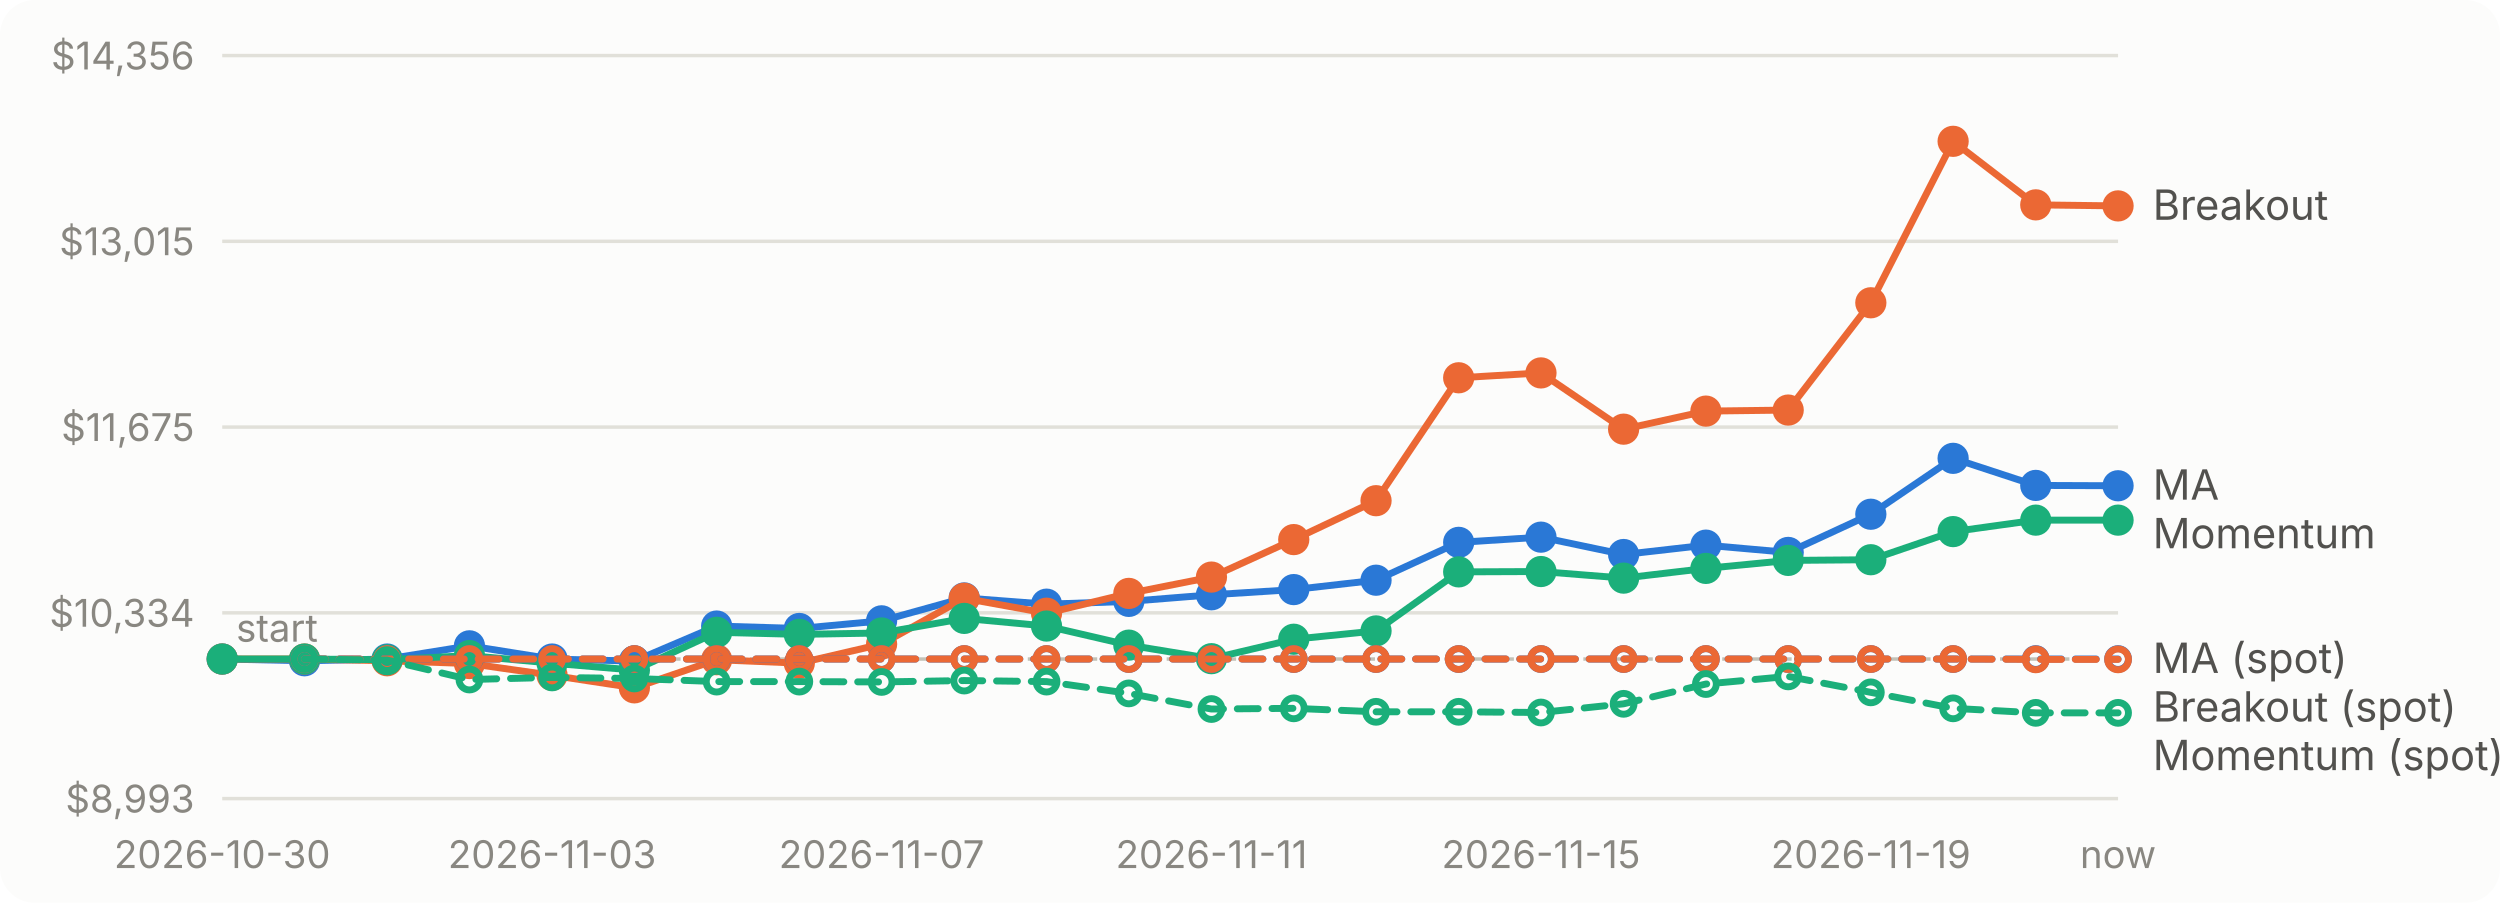
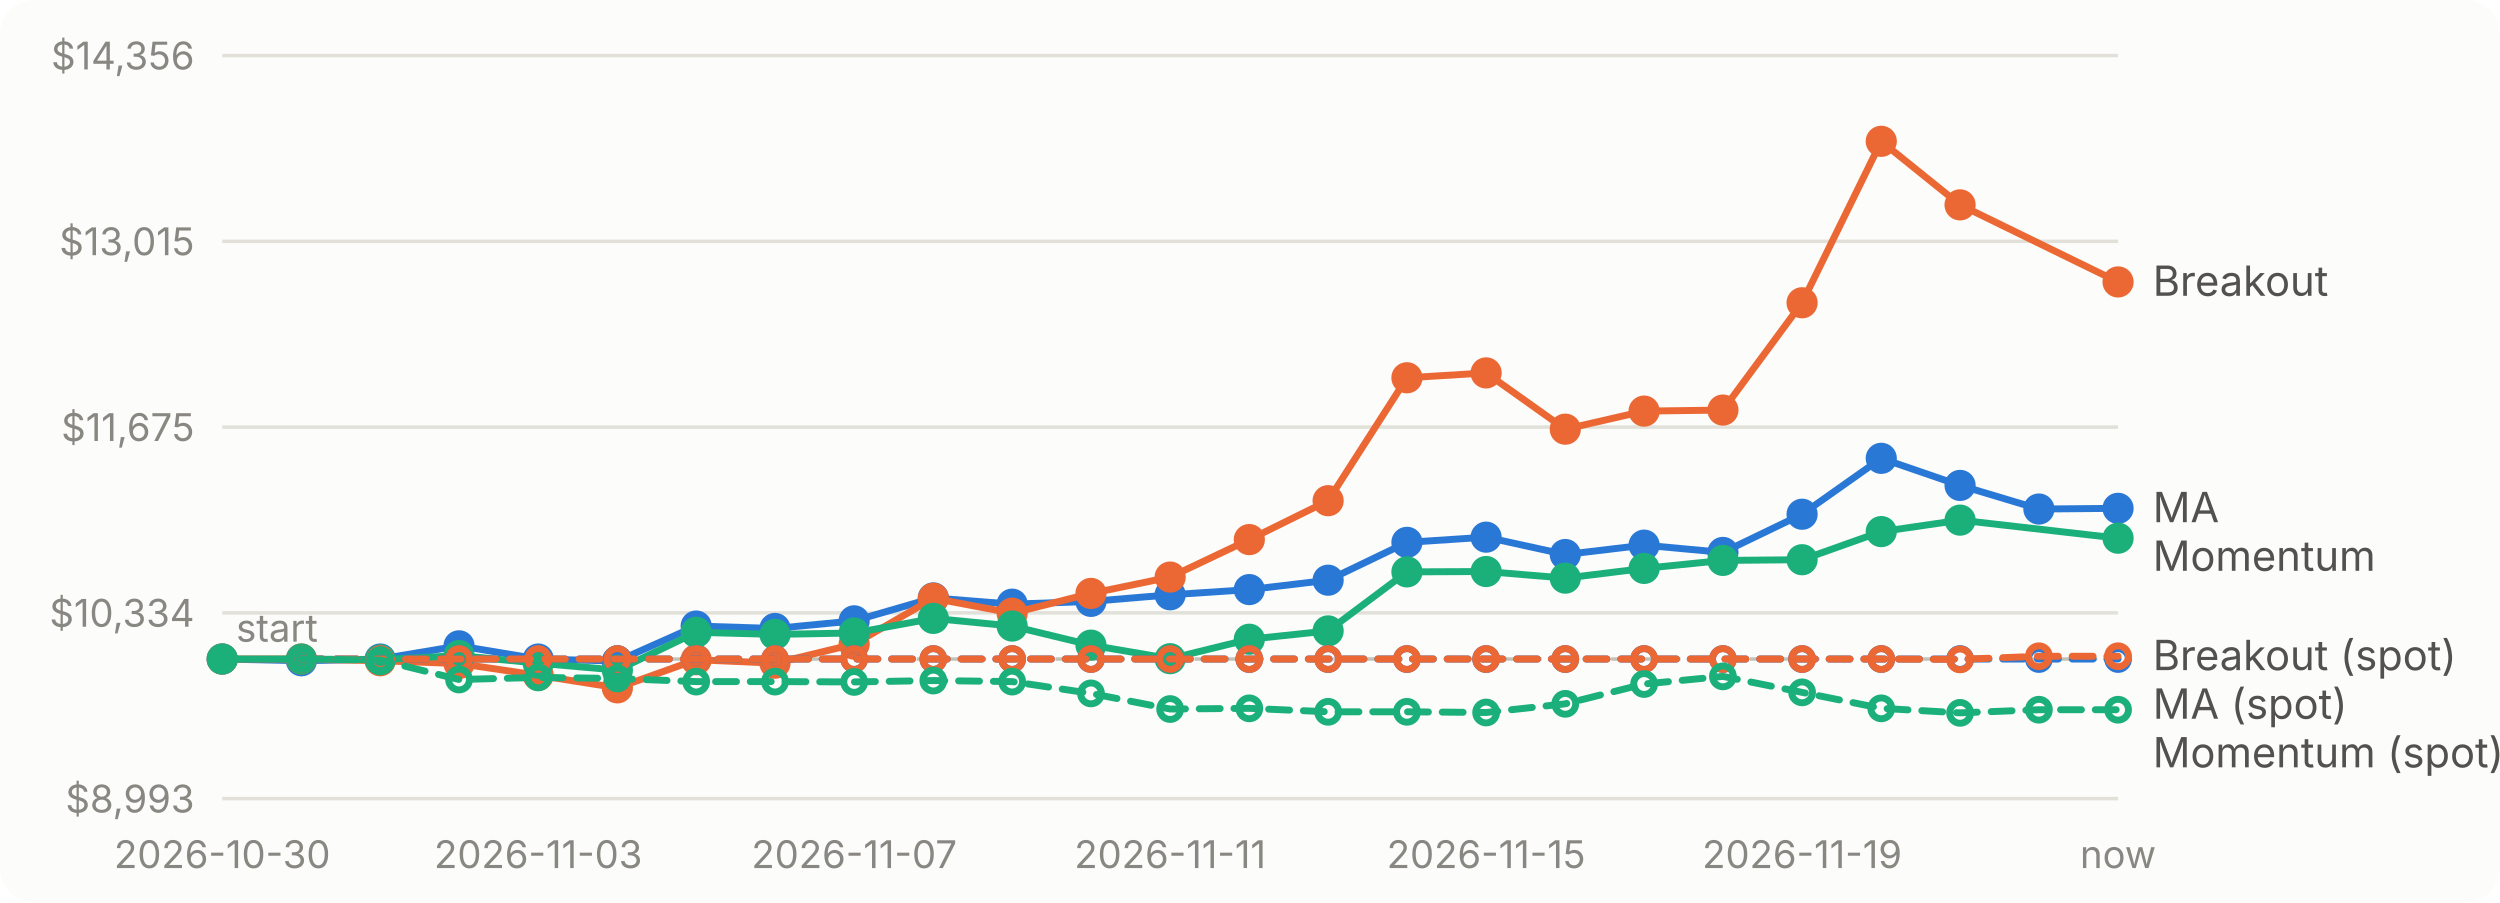
<svg xmlns="http://www.w3.org/2000/svg" viewBox="0 0 720 260" width="720" height="260" role="img" aria-label="Account value over time for each strategy">
  <style>text{font:11px system-ui,-apple-system,'Segoe UI',sans-serif;fill:#898781}.bg{fill:#fcfcfb}.grid{stroke:#e1e0d9}.base{stroke:#c3c2b7}.lbl{fill:#52514e;font-size:12px}.ma_crossover{stroke:#2a78d6;fill:#2a78d6}.breakout{stroke:#eb6834;fill:#eb6834}.momentum{stroke:#1baf7a;fill:#1baf7a}@media (prefers-color-scheme: dark){.bg{fill:#1a1a19}.grid{stroke:#2c2c2a}.base{stroke:#383835}.lbl{fill:#c3c2b7}.ma_crossover{stroke:#3987e5;fill:#3987e5}.breakout{stroke:#d95926;fill:#d95926}.momentum{stroke:#199e70;fill:#199e70}}</style>
  <rect class="bg" width="720" height="260" rx="10" />
  <line class="grid" x1="64" x2="610" y1="230.0" y2="230.0" />
  <text x="56" y="234.0" text-anchor="end">$8,993</text>
  <line class="grid" x1="64" x2="610" y1="176.5" y2="176.5" />
  <text x="56" y="180.5" text-anchor="end">$10,334</text>
  <line class="grid" x1="64" x2="610" y1="123.0" y2="123.0" />
  <text x="56" y="127.0" text-anchor="end">$11,675</text>
  <line class="grid" x1="64" x2="610" y1="69.5" y2="69.5" />
  <text x="56" y="73.5" text-anchor="end">$13,015</text>
  <line class="grid" x1="64" x2="610" y1="16.0" y2="16.0" />
  <text x="56" y="20.0" text-anchor="end">$14,356</text>
  <line class="base" x1="64" x2="610" y1="189.8" y2="189.8" stroke-dasharray="4 4" />
  <text x="68" y="184.8">start</text>
  <text x="64.0" y="250" text-anchor="middle">2026-10-30</text>
-   <text x="159.0" y="250" text-anchor="middle">2026-11-03</text>
-   <text x="253.9" y="250" text-anchor="middle">2026-11-07</text>
-   <text x="348.9" y="250" text-anchor="middle">2026-11-11</text>
-   <text x="443.8" y="250" text-anchor="middle">2026-11-15</text>
-   <text x="538.8" y="250" text-anchor="middle">2026-11-19</text>
+   <text x="155.0" y="250" text-anchor="middle">2026-11-03</text>
+   <text x="246.0" y="250" text-anchor="middle">2026-11-07</text>
+   <text x="337.0" y="250" text-anchor="middle">2026-11-11</text>
+   <text x="428.0" y="250" text-anchor="middle">2026-11-15</text>
+   <text x="519.0" y="250" text-anchor="middle">2026-11-19</text>
  <text x="610.0" y="250" text-anchor="middle">now</text>
-   <path class="ma_crossover" d="M64.0,189.8L87.7,190.3L111.5,189.8L135.2,186.0L159.0,189.8L182.7,190.4L206.4,180.3L230.2,181.0L253.9,178.8L277.7,172.2L301.4,174.0L325.1,173.2L348.9,171.3L372.6,169.8L396.3,167.1L420.1,156.2L443.8,154.7L467.6,159.7L491.3,157.0L515.0,159.1L538.8,148.1L562.5,132.0L586.3,139.8L610.0,139.9" style="fill:none" stroke-width="2" stroke-linejoin="round" stroke-linecap="round" />
+   <path class="ma_crossover" d="M64.0,189.8L86.8,190.3L109.5,189.8L132.2,186.0L155.0,189.8L177.8,190.4L200.5,180.3L223.2,181.0L246.0,178.8L268.8,172.2L291.5,174.0L314.2,173.2L337.0,171.3L359.8,169.8L382.5,167.1L405.2,156.2L428.0,154.7L450.8,159.7L473.5,157.0L496.2,159.1L519.0,148.1L541.8,132.0L564.5,139.8L587.2,146.6L610.0,146.4" style="fill:none" stroke-width="2" stroke-linejoin="round" stroke-linecap="round" />
  <circle class="ma_crossover" cx="64.0" cy="189.8" r="4" stroke="none" />
-   <circle class="ma_crossover" cx="87.7" cy="190.3" r="4" stroke="none" />
-   <circle class="ma_crossover" cx="111.5" cy="189.8" r="4" stroke="none" />
-   <circle class="ma_crossover" cx="135.2" cy="186.0" r="4" stroke="none" />
-   <circle class="ma_crossover" cx="159.0" cy="189.8" r="4" stroke="none" />
-   <circle class="ma_crossover" cx="182.7" cy="190.4" r="4" stroke="none" />
-   <circle class="ma_crossover" cx="206.4" cy="180.3" r="4" stroke="none" />
-   <circle class="ma_crossover" cx="230.2" cy="181.0" r="4" stroke="none" />
-   <circle class="ma_crossover" cx="253.9" cy="178.8" r="4" stroke="none" />
-   <circle class="ma_crossover" cx="277.7" cy="172.2" r="4" stroke="none" />
-   <circle class="ma_crossover" cx="301.4" cy="174.0" r="4" stroke="none" />
-   <circle class="ma_crossover" cx="325.1" cy="173.2" r="4" stroke="none" />
-   <circle class="ma_crossover" cx="348.9" cy="171.3" r="4" stroke="none" />
-   <circle class="ma_crossover" cx="372.6" cy="169.8" r="4" stroke="none" />
-   <circle class="ma_crossover" cx="396.3" cy="167.1" r="4" stroke="none" />
-   <circle class="ma_crossover" cx="420.1" cy="156.2" r="4" stroke="none" />
-   <circle class="ma_crossover" cx="443.8" cy="154.7" r="4" stroke="none" />
-   <circle class="ma_crossover" cx="467.6" cy="159.7" r="4" stroke="none" />
-   <circle class="ma_crossover" cx="491.3" cy="157.0" r="4" stroke="none" />
-   <circle class="ma_crossover" cx="515.0" cy="159.1" r="4" stroke="none" />
-   <circle class="ma_crossover" cx="538.8" cy="148.1" r="4" stroke="none" />
-   <circle class="ma_crossover" cx="562.5" cy="132.0" r="4" stroke="none" />
-   <circle class="ma_crossover" cx="586.3" cy="139.8" r="4" stroke="none" />
-   <circle class="ma_crossover" cx="610.0" cy="139.9" r="4" stroke="none" />
-   <path class="breakout" d="M64.0,189.8L87.7,189.8L111.5,190.3L135.2,191.1L159.0,194.5L182.7,198.1L206.4,190.0L230.2,191.0L253.9,185.5L277.7,172.3L301.4,176.6L325.1,170.9L348.9,166.2L372.6,155.4L396.3,144.2L420.1,108.8L443.8,107.4L467.6,123.6L491.3,118.4L515.0,118.1L538.8,87.2L562.5,40.7L586.3,59.0L610.0,59.3" style="fill:none" stroke-width="2" stroke-linejoin="round" stroke-linecap="round" />
+   <circle class="ma_crossover" cx="86.8" cy="190.3" r="4" stroke="none" />
+   <circle class="ma_crossover" cx="109.5" cy="189.8" r="4" stroke="none" />
+   <circle class="ma_crossover" cx="132.2" cy="186.0" r="4" stroke="none" />
+   <circle class="ma_crossover" cx="155.0" cy="189.8" r="4" stroke="none" />
+   <circle class="ma_crossover" cx="177.8" cy="190.4" r="4" stroke="none" />
+   <circle class="ma_crossover" cx="200.5" cy="180.3" r="4" stroke="none" />
+   <circle class="ma_crossover" cx="223.2" cy="181.0" r="4" stroke="none" />
+   <circle class="ma_crossover" cx="246.0" cy="178.8" r="4" stroke="none" />
+   <circle class="ma_crossover" cx="268.8" cy="172.2" r="4" stroke="none" />
+   <circle class="ma_crossover" cx="291.5" cy="174.0" r="4" stroke="none" />
+   <circle class="ma_crossover" cx="314.2" cy="173.2" r="4" stroke="none" />
+   <circle class="ma_crossover" cx="337.0" cy="171.3" r="4" stroke="none" />
+   <circle class="ma_crossover" cx="359.8" cy="169.8" r="4" stroke="none" />
+   <circle class="ma_crossover" cx="382.5" cy="167.1" r="4" stroke="none" />
+   <circle class="ma_crossover" cx="405.2" cy="156.2" r="4" stroke="none" />
+   <circle class="ma_crossover" cx="428.0" cy="154.7" r="4" stroke="none" />
+   <circle class="ma_crossover" cx="450.8" cy="159.7" r="4" stroke="none" />
+   <circle class="ma_crossover" cx="473.5" cy="157.0" r="4" stroke="none" />
+   <circle class="ma_crossover" cx="496.2" cy="159.1" r="4" stroke="none" />
+   <circle class="ma_crossover" cx="519.0" cy="148.1" r="4" stroke="none" />
+   <circle class="ma_crossover" cx="541.8" cy="132.0" r="4" stroke="none" />
+   <circle class="ma_crossover" cx="564.5" cy="139.8" r="4" stroke="none" />
+   <circle class="ma_crossover" cx="587.2" cy="146.6" r="4" stroke="none" />
+   <circle class="ma_crossover" cx="610.0" cy="146.4" r="4" stroke="none" />
+   <path class="breakout" d="M64.0,189.8L86.8,189.8L109.5,190.3L132.2,191.1L155.0,194.5L177.8,198.1L200.5,190.0L223.2,191.0L246.0,185.5L268.8,172.3L291.5,176.6L314.2,170.9L337.0,166.2L359.8,155.4L382.5,144.2L405.2,108.8L428.0,107.4L450.8,123.6L473.5,118.4L496.2,118.1L519.0,87.2L541.8,40.7L564.5,59.0L610.0,81.2" style="fill:none" stroke-width="2" stroke-linejoin="round" stroke-linecap="round" />
  <circle class="breakout" cx="64.0" cy="189.8" r="4" stroke="none" />
-   <circle class="breakout" cx="87.7" cy="189.8" r="4" stroke="none" />
-   <circle class="breakout" cx="111.5" cy="190.3" r="4" stroke="none" />
-   <circle class="breakout" cx="135.2" cy="191.1" r="4" stroke="none" />
-   <circle class="breakout" cx="159.0" cy="194.5" r="4" stroke="none" />
-   <circle class="breakout" cx="182.7" cy="198.1" r="4" stroke="none" />
-   <circle class="breakout" cx="206.4" cy="190.0" r="4" stroke="none" />
-   <circle class="breakout" cx="230.2" cy="191.0" r="4" stroke="none" />
-   <circle class="breakout" cx="253.9" cy="185.5" r="4" stroke="none" />
-   <circle class="breakout" cx="277.7" cy="172.3" r="4" stroke="none" />
-   <circle class="breakout" cx="301.4" cy="176.6" r="4" stroke="none" />
-   <circle class="breakout" cx="325.1" cy="170.9" r="4" stroke="none" />
-   <circle class="breakout" cx="348.9" cy="166.2" r="4" stroke="none" />
-   <circle class="breakout" cx="372.6" cy="155.4" r="4" stroke="none" />
-   <circle class="breakout" cx="396.3" cy="144.2" r="4" stroke="none" />
-   <circle class="breakout" cx="420.1" cy="108.8" r="4" stroke="none" />
-   <circle class="breakout" cx="443.8" cy="107.4" r="4" stroke="none" />
-   <circle class="breakout" cx="467.6" cy="123.6" r="4" stroke="none" />
-   <circle class="breakout" cx="491.3" cy="118.4" r="4" stroke="none" />
-   <circle class="breakout" cx="515.0" cy="118.1" r="4" stroke="none" />
-   <circle class="breakout" cx="538.8" cy="87.2" r="4" stroke="none" />
-   <circle class="breakout" cx="562.5" cy="40.7" r="4" stroke="none" />
-   <circle class="breakout" cx="586.3" cy="59.0" r="4" stroke="none" />
-   <circle class="breakout" cx="610.0" cy="59.3" r="4" stroke="none" />
-   <path class="momentum" d="M64.0,189.8L87.7,189.8L111.5,190.0L135.2,188.8L159.0,191.0L182.7,193.0L206.4,182.1L230.2,182.7L253.9,182.3L277.7,178.1L301.4,180.3L325.1,185.8L348.9,189.7L372.6,184.1L396.3,181.7L420.1,164.7L443.8,164.6L467.6,166.5L491.3,163.7L515.0,161.4L538.8,161.2L562.5,153.1L586.3,149.8L610.0,149.8" style="fill:none" stroke-width="2" stroke-linejoin="round" stroke-linecap="round" />
+   <circle class="breakout" cx="86.8" cy="189.8" r="4" stroke="none" />
+   <circle class="breakout" cx="109.5" cy="190.3" r="4" stroke="none" />
+   <circle class="breakout" cx="132.2" cy="191.1" r="4" stroke="none" />
+   <circle class="breakout" cx="155.0" cy="194.5" r="4" stroke="none" />
+   <circle class="breakout" cx="177.8" cy="198.1" r="4" stroke="none" />
+   <circle class="breakout" cx="200.5" cy="190.0" r="4" stroke="none" />
+   <circle class="breakout" cx="223.2" cy="191.0" r="4" stroke="none" />
+   <circle class="breakout" cx="246.0" cy="185.5" r="4" stroke="none" />
+   <circle class="breakout" cx="268.8" cy="172.3" r="4" stroke="none" />
+   <circle class="breakout" cx="291.5" cy="176.6" r="4" stroke="none" />
+   <circle class="breakout" cx="314.2" cy="170.9" r="4" stroke="none" />
+   <circle class="breakout" cx="337.0" cy="166.2" r="4" stroke="none" />
+   <circle class="breakout" cx="359.8" cy="155.4" r="4" stroke="none" />
+   <circle class="breakout" cx="382.5" cy="144.2" r="4" stroke="none" />
+   <circle class="breakout" cx="405.2" cy="108.8" r="4" stroke="none" />
+   <circle class="breakout" cx="428.0" cy="107.4" r="4" stroke="none" />
+   <circle class="breakout" cx="450.8" cy="123.6" r="4" stroke="none" />
+   <circle class="breakout" cx="473.5" cy="118.4" r="4" stroke="none" />
+   <circle class="breakout" cx="496.2" cy="118.1" r="4" stroke="none" />
+   <circle class="breakout" cx="519.0" cy="87.2" r="4" stroke="none" />
+   <circle class="breakout" cx="541.8" cy="40.7" r="4" stroke="none" />
+   <circle class="breakout" cx="564.5" cy="59.0" r="4" stroke="none" />
+   <circle class="breakout" cx="610.0" cy="81.2" r="4" stroke="none" />
+   <path class="momentum" d="M64.0,189.8L86.8,189.8L109.5,190.0L132.2,188.8L155.0,191.0L177.8,193.0L200.5,182.1L223.2,182.7L246.0,182.3L268.8,178.1L291.5,180.3L314.2,185.8L337.0,189.7L359.8,184.1L382.5,181.7L405.2,164.7L428.0,164.6L450.8,166.5L473.5,163.7L496.2,161.4L519.0,161.2L541.8,153.1L564.5,149.8L610.0,155.0" style="fill:none" stroke-width="2" stroke-linejoin="round" stroke-linecap="round" />
  <circle class="momentum" cx="64.0" cy="189.8" r="4" stroke="none" />
-   <circle class="momentum" cx="87.7" cy="189.8" r="4" stroke="none" />
-   <circle class="momentum" cx="111.5" cy="190.0" r="4" stroke="none" />
-   <circle class="momentum" cx="135.2" cy="188.8" r="4" stroke="none" />
-   <circle class="momentum" cx="159.0" cy="191.0" r="4" stroke="none" />
-   <circle class="momentum" cx="182.7" cy="193.0" r="4" stroke="none" />
-   <circle class="momentum" cx="206.4" cy="182.1" r="4" stroke="none" />
-   <circle class="momentum" cx="230.2" cy="182.7" r="4" stroke="none" />
-   <circle class="momentum" cx="253.9" cy="182.3" r="4" stroke="none" />
-   <circle class="momentum" cx="277.7" cy="178.1" r="4" stroke="none" />
-   <circle class="momentum" cx="301.4" cy="180.3" r="4" stroke="none" />
-   <circle class="momentum" cx="325.1" cy="185.8" r="4" stroke="none" />
-   <circle class="momentum" cx="348.9" cy="189.7" r="4" stroke="none" />
-   <circle class="momentum" cx="372.6" cy="184.1" r="4" stroke="none" />
-   <circle class="momentum" cx="396.3" cy="181.7" r="4" stroke="none" />
-   <circle class="momentum" cx="420.1" cy="164.7" r="4" stroke="none" />
-   <circle class="momentum" cx="443.8" cy="164.6" r="4" stroke="none" />
-   <circle class="momentum" cx="467.6" cy="166.5" r="4" stroke="none" />
-   <circle class="momentum" cx="491.3" cy="163.7" r="4" stroke="none" />
-   <circle class="momentum" cx="515.0" cy="161.4" r="4" stroke="none" />
-   <circle class="momentum" cx="538.8" cy="161.2" r="4" stroke="none" />
-   <circle class="momentum" cx="562.5" cy="153.1" r="4" stroke="none" />
-   <circle class="momentum" cx="586.3" cy="149.8" r="4" stroke="none" />
-   <circle class="momentum" cx="610.0" cy="149.8" r="4" stroke="none" />
-   <path class="ma_crossover" d="M87.7,189.8L111.5,189.8L135.2,189.8L159.0,189.8L182.7,189.8L206.4,189.8L230.2,189.8L253.9,189.8L277.7,189.8L301.4,189.8L325.1,189.8L348.9,189.8L372.6,189.8L396.3,189.8L420.1,189.8L443.8,189.8L467.6,189.8L491.3,189.8L515.0,189.8L538.8,189.8L562.5,189.8L586.3,189.8L610.0,189.8" style="fill:none" stroke-width="2" stroke-linejoin="round" stroke-linecap="round" stroke-dasharray="6 4" />
-   <circle class="ma_crossover" cx="87.7" cy="189.8" r="3" style="fill:none" stroke-width="2" />
-   <circle class="ma_crossover" cx="111.5" cy="189.8" r="3" style="fill:none" stroke-width="2" />
-   <circle class="ma_crossover" cx="135.2" cy="189.8" r="3" style="fill:none" stroke-width="2" />
-   <circle class="ma_crossover" cx="159.0" cy="189.8" r="3" style="fill:none" stroke-width="2" />
-   <circle class="ma_crossover" cx="182.7" cy="189.8" r="3" style="fill:none" stroke-width="2" />
-   <circle class="ma_crossover" cx="206.4" cy="189.8" r="3" style="fill:none" stroke-width="2" />
-   <circle class="ma_crossover" cx="230.2" cy="189.8" r="3" style="fill:none" stroke-width="2" />
-   <circle class="ma_crossover" cx="253.9" cy="189.8" r="3" style="fill:none" stroke-width="2" />
-   <circle class="ma_crossover" cx="277.7" cy="189.8" r="3" style="fill:none" stroke-width="2" />
-   <circle class="ma_crossover" cx="301.4" cy="189.8" r="3" style="fill:none" stroke-width="2" />
-   <circle class="ma_crossover" cx="325.1" cy="189.8" r="3" style="fill:none" stroke-width="2" />
-   <circle class="ma_crossover" cx="348.9" cy="189.8" r="3" style="fill:none" stroke-width="2" />
-   <circle class="ma_crossover" cx="372.6" cy="189.8" r="3" style="fill:none" stroke-width="2" />
-   <circle class="ma_crossover" cx="396.3" cy="189.8" r="3" style="fill:none" stroke-width="2" />
-   <circle class="ma_crossover" cx="420.1" cy="189.8" r="3" style="fill:none" stroke-width="2" />
-   <circle class="ma_crossover" cx="443.8" cy="189.8" r="3" style="fill:none" stroke-width="2" />
-   <circle class="ma_crossover" cx="467.6" cy="189.8" r="3" style="fill:none" stroke-width="2" />
-   <circle class="ma_crossover" cx="491.3" cy="189.8" r="3" style="fill:none" stroke-width="2" />
-   <circle class="ma_crossover" cx="515.0" cy="189.8" r="3" style="fill:none" stroke-width="2" />
-   <circle class="ma_crossover" cx="538.8" cy="189.8" r="3" style="fill:none" stroke-width="2" />
-   <circle class="ma_crossover" cx="562.5" cy="189.8" r="3" style="fill:none" stroke-width="2" />
-   <circle class="ma_crossover" cx="586.3" cy="189.8" r="3" style="fill:none" stroke-width="2" />
+   <circle class="momentum" cx="86.8" cy="189.8" r="4" stroke="none" />
+   <circle class="momentum" cx="109.5" cy="190.0" r="4" stroke="none" />
+   <circle class="momentum" cx="132.2" cy="188.8" r="4" stroke="none" />
+   <circle class="momentum" cx="155.0" cy="191.0" r="4" stroke="none" />
+   <circle class="momentum" cx="177.8" cy="193.0" r="4" stroke="none" />
+   <circle class="momentum" cx="200.5" cy="182.1" r="4" stroke="none" />
+   <circle class="momentum" cx="223.2" cy="182.7" r="4" stroke="none" />
+   <circle class="momentum" cx="246.0" cy="182.3" r="4" stroke="none" />
+   <circle class="momentum" cx="268.8" cy="178.1" r="4" stroke="none" />
+   <circle class="momentum" cx="291.5" cy="180.3" r="4" stroke="none" />
+   <circle class="momentum" cx="314.2" cy="185.8" r="4" stroke="none" />
+   <circle class="momentum" cx="337.0" cy="189.7" r="4" stroke="none" />
+   <circle class="momentum" cx="359.8" cy="184.1" r="4" stroke="none" />
+   <circle class="momentum" cx="382.5" cy="181.7" r="4" stroke="none" />
+   <circle class="momentum" cx="405.2" cy="164.7" r="4" stroke="none" />
+   <circle class="momentum" cx="428.0" cy="164.6" r="4" stroke="none" />
+   <circle class="momentum" cx="450.8" cy="166.5" r="4" stroke="none" />
+   <circle class="momentum" cx="473.5" cy="163.7" r="4" stroke="none" />
+   <circle class="momentum" cx="496.2" cy="161.4" r="4" stroke="none" />
+   <circle class="momentum" cx="519.0" cy="161.2" r="4" stroke="none" />
+   <circle class="momentum" cx="541.8" cy="153.1" r="4" stroke="none" />
+   <circle class="momentum" cx="564.5" cy="149.8" r="4" stroke="none" />
+   <circle class="momentum" cx="610.0" cy="155.0" r="4" stroke="none" />
+   <path class="ma_crossover" d="M86.8,189.8L109.5,189.8L132.2,189.8L155.0,189.8L177.8,189.8L200.5,189.8L223.2,189.8L246.0,189.8L268.8,189.8L291.5,189.8L314.2,189.8L337.0,189.8L359.8,189.8L382.5,189.8L405.2,189.8L428.0,189.8L450.8,189.8L473.5,189.8L496.2,189.8L519.0,189.8L541.8,189.8L564.5,189.8L587.2,189.8L610.0,189.8" style="fill:none" stroke-width="2" stroke-linejoin="round" stroke-linecap="round" stroke-dasharray="6 4" />
+   <circle class="ma_crossover" cx="86.8" cy="189.8" r="3" style="fill:none" stroke-width="2" />
+   <circle class="ma_crossover" cx="109.5" cy="189.8" r="3" style="fill:none" stroke-width="2" />
+   <circle class="ma_crossover" cx="132.2" cy="189.8" r="3" style="fill:none" stroke-width="2" />
+   <circle class="ma_crossover" cx="155.0" cy="189.8" r="3" style="fill:none" stroke-width="2" />
+   <circle class="ma_crossover" cx="177.8" cy="189.8" r="3" style="fill:none" stroke-width="2" />
+   <circle class="ma_crossover" cx="200.5" cy="189.8" r="3" style="fill:none" stroke-width="2" />
+   <circle class="ma_crossover" cx="223.2" cy="189.8" r="3" style="fill:none" stroke-width="2" />
+   <circle class="ma_crossover" cx="246.0" cy="189.8" r="3" style="fill:none" stroke-width="2" />
+   <circle class="ma_crossover" cx="268.8" cy="189.8" r="3" style="fill:none" stroke-width="2" />
+   <circle class="ma_crossover" cx="291.5" cy="189.8" r="3" style="fill:none" stroke-width="2" />
+   <circle class="ma_crossover" cx="314.2" cy="189.8" r="3" style="fill:none" stroke-width="2" />
+   <circle class="ma_crossover" cx="337.0" cy="189.8" r="3" style="fill:none" stroke-width="2" />
+   <circle class="ma_crossover" cx="359.8" cy="189.8" r="3" style="fill:none" stroke-width="2" />
+   <circle class="ma_crossover" cx="382.5" cy="189.8" r="3" style="fill:none" stroke-width="2" />
+   <circle class="ma_crossover" cx="405.2" cy="189.8" r="3" style="fill:none" stroke-width="2" />
+   <circle class="ma_crossover" cx="428.0" cy="189.8" r="3" style="fill:none" stroke-width="2" />
+   <circle class="ma_crossover" cx="450.8" cy="189.8" r="3" style="fill:none" stroke-width="2" />
+   <circle class="ma_crossover" cx="473.5" cy="189.8" r="3" style="fill:none" stroke-width="2" />
+   <circle class="ma_crossover" cx="496.2" cy="189.8" r="3" style="fill:none" stroke-width="2" />
+   <circle class="ma_crossover" cx="519.0" cy="189.8" r="3" style="fill:none" stroke-width="2" />
+   <circle class="ma_crossover" cx="541.8" cy="189.8" r="3" style="fill:none" stroke-width="2" />
+   <circle class="ma_crossover" cx="564.5" cy="189.8" r="3" style="fill:none" stroke-width="2" />
+   <circle class="ma_crossover" cx="587.2" cy="189.8" r="3" style="fill:none" stroke-width="2" />
  <circle class="ma_crossover" cx="610.0" cy="189.8" r="3" style="fill:none" stroke-width="2" />
-   <path class="breakout" d="M87.7,189.8L111.5,189.8L135.2,189.8L159.0,189.8L182.7,189.8L206.4,189.8L230.2,189.8L253.9,189.8L277.7,189.8L301.4,189.8L325.1,189.8L348.9,189.8L372.6,189.8L396.3,189.8L420.1,189.8L443.8,189.8L467.6,189.8L491.3,189.8L515.0,189.8L538.8,189.8L562.5,189.8L586.3,189.9L610.0,189.9" style="fill:none" stroke-width="2" stroke-linejoin="round" stroke-linecap="round" stroke-dasharray="6 4" />
-   <circle class="breakout" cx="87.7" cy="189.8" r="3" style="fill:none" stroke-width="2" />
-   <circle class="breakout" cx="111.5" cy="189.8" r="3" style="fill:none" stroke-width="2" />
-   <circle class="breakout" cx="135.2" cy="189.8" r="3" style="fill:none" stroke-width="2" />
-   <circle class="breakout" cx="159.0" cy="189.8" r="3" style="fill:none" stroke-width="2" />
-   <circle class="breakout" cx="182.7" cy="189.8" r="3" style="fill:none" stroke-width="2" />
-   <circle class="breakout" cx="206.4" cy="189.8" r="3" style="fill:none" stroke-width="2" />
-   <circle class="breakout" cx="230.2" cy="189.8" r="3" style="fill:none" stroke-width="2" />
-   <circle class="breakout" cx="253.9" cy="189.8" r="3" style="fill:none" stroke-width="2" />
-   <circle class="breakout" cx="277.7" cy="189.8" r="3" style="fill:none" stroke-width="2" />
-   <circle class="breakout" cx="301.4" cy="189.8" r="3" style="fill:none" stroke-width="2" />
-   <circle class="breakout" cx="325.1" cy="189.8" r="3" style="fill:none" stroke-width="2" />
-   <circle class="breakout" cx="348.9" cy="189.8" r="3" style="fill:none" stroke-width="2" />
-   <circle class="breakout" cx="372.6" cy="189.8" r="3" style="fill:none" stroke-width="2" />
-   <circle class="breakout" cx="396.3" cy="189.8" r="3" style="fill:none" stroke-width="2" />
-   <circle class="breakout" cx="420.1" cy="189.8" r="3" style="fill:none" stroke-width="2" />
-   <circle class="breakout" cx="443.8" cy="189.8" r="3" style="fill:none" stroke-width="2" />
-   <circle class="breakout" cx="467.6" cy="189.8" r="3" style="fill:none" stroke-width="2" />
-   <circle class="breakout" cx="491.3" cy="189.8" r="3" style="fill:none" stroke-width="2" />
-   <circle class="breakout" cx="515.0" cy="189.8" r="3" style="fill:none" stroke-width="2" />
-   <circle class="breakout" cx="538.8" cy="189.8" r="3" style="fill:none" stroke-width="2" />
-   <circle class="breakout" cx="562.5" cy="189.8" r="3" style="fill:none" stroke-width="2" />
-   <circle class="breakout" cx="586.3" cy="189.9" r="3" style="fill:none" stroke-width="2" />
-   <circle class="breakout" cx="610.0" cy="189.9" r="3" style="fill:none" stroke-width="2" />
-   <path class="momentum" d="M87.7,189.8L111.5,190.1L135.2,195.7L159.0,195.1L182.7,195.4L206.4,196.3L230.2,196.3L253.9,196.4L277.7,196.0L301.4,196.3L325.1,199.7L348.9,204.2L372.6,204.0L396.3,205.0L420.1,205.0L443.8,205.2L467.6,202.7L491.3,197.0L515.0,194.8L538.8,199.4L562.5,204.0L586.3,205.3L610.0,205.3" style="fill:none" stroke-width="2" stroke-linejoin="round" stroke-linecap="round" stroke-dasharray="6 4" />
-   <circle class="momentum" cx="87.7" cy="189.8" r="3" style="fill:none" stroke-width="2" />
-   <circle class="momentum" cx="111.5" cy="190.1" r="3" style="fill:none" stroke-width="2" />
-   <circle class="momentum" cx="135.2" cy="195.7" r="3" style="fill:none" stroke-width="2" />
-   <circle class="momentum" cx="159.0" cy="195.1" r="3" style="fill:none" stroke-width="2" />
-   <circle class="momentum" cx="182.7" cy="195.4" r="3" style="fill:none" stroke-width="2" />
-   <circle class="momentum" cx="206.4" cy="196.3" r="3" style="fill:none" stroke-width="2" />
-   <circle class="momentum" cx="230.2" cy="196.3" r="3" style="fill:none" stroke-width="2" />
-   <circle class="momentum" cx="253.9" cy="196.4" r="3" style="fill:none" stroke-width="2" />
-   <circle class="momentum" cx="277.7" cy="196.0" r="3" style="fill:none" stroke-width="2" />
-   <circle class="momentum" cx="301.4" cy="196.3" r="3" style="fill:none" stroke-width="2" />
-   <circle class="momentum" cx="325.1" cy="199.7" r="3" style="fill:none" stroke-width="2" />
-   <circle class="momentum" cx="348.9" cy="204.2" r="3" style="fill:none" stroke-width="2" />
-   <circle class="momentum" cx="372.6" cy="204.0" r="3" style="fill:none" stroke-width="2" />
-   <circle class="momentum" cx="396.3" cy="205.0" r="3" style="fill:none" stroke-width="2" />
-   <circle class="momentum" cx="420.1" cy="205.0" r="3" style="fill:none" stroke-width="2" />
-   <circle class="momentum" cx="443.8" cy="205.2" r="3" style="fill:none" stroke-width="2" />
-   <circle class="momentum" cx="467.6" cy="202.7" r="3" style="fill:none" stroke-width="2" />
-   <circle class="momentum" cx="491.3" cy="197.0" r="3" style="fill:none" stroke-width="2" />
-   <circle class="momentum" cx="515.0" cy="194.8" r="3" style="fill:none" stroke-width="2" />
-   <circle class="momentum" cx="538.8" cy="199.4" r="3" style="fill:none" stroke-width="2" />
-   <circle class="momentum" cx="562.5" cy="204.0" r="3" style="fill:none" stroke-width="2" />
-   <circle class="momentum" cx="586.3" cy="205.3" r="3" style="fill:none" stroke-width="2" />
-   <circle class="momentum" cx="610.0" cy="205.3" r="3" style="fill:none" stroke-width="2" />
-   <text class="lbl" x="620" y="63.3">Breakout</text>
-   <text class="lbl" x="620" y="143.9">MA</text>
-   <text class="lbl" x="620" y="157.9">Momentum</text>
-   <text class="lbl" x="620" y="193.8">MA (spot)</text>
-   <text class="lbl" x="620" y="207.8">Breakout (spot)</text>
-   <text class="lbl" x="620" y="221.8">Momentum (spot)</text>
+   <path class="breakout" d="M86.8,189.8L109.5,189.8L132.2,189.8L155.0,189.8L177.8,189.8L200.5,189.8L223.2,189.8L246.0,189.8L268.8,189.8L291.5,189.8L314.2,189.8L337.0,189.8L359.8,189.8L382.5,189.8L405.2,189.8L428.0,189.8L450.8,189.8L473.5,189.8L496.2,189.8L519.0,189.8L541.8,189.8L564.5,189.9L587.2,189.0L610.0,189.0" style="fill:none" stroke-width="2" stroke-linejoin="round" stroke-linecap="round" stroke-dasharray="6 4" />
+   <circle class="breakout" cx="86.8" cy="189.8" r="3" style="fill:none" stroke-width="2" />
+   <circle class="breakout" cx="109.5" cy="189.8" r="3" style="fill:none" stroke-width="2" />
+   <circle class="breakout" cx="132.2" cy="189.8" r="3" style="fill:none" stroke-width="2" />
+   <circle class="breakout" cx="155.0" cy="189.8" r="3" style="fill:none" stroke-width="2" />
+   <circle class="breakout" cx="177.8" cy="189.8" r="3" style="fill:none" stroke-width="2" />
+   <circle class="breakout" cx="200.5" cy="189.8" r="3" style="fill:none" stroke-width="2" />
+   <circle class="breakout" cx="223.2" cy="189.8" r="3" style="fill:none" stroke-width="2" />
+   <circle class="breakout" cx="246.0" cy="189.8" r="3" style="fill:none" stroke-width="2" />
+   <circle class="breakout" cx="268.8" cy="189.8" r="3" style="fill:none" stroke-width="2" />
+   <circle class="breakout" cx="291.5" cy="189.8" r="3" style="fill:none" stroke-width="2" />
+   <circle class="breakout" cx="314.2" cy="189.8" r="3" style="fill:none" stroke-width="2" />
+   <circle class="breakout" cx="337.0" cy="189.8" r="3" style="fill:none" stroke-width="2" />
+   <circle class="breakout" cx="359.8" cy="189.8" r="3" style="fill:none" stroke-width="2" />
+   <circle class="breakout" cx="382.5" cy="189.8" r="3" style="fill:none" stroke-width="2" />
+   <circle class="breakout" cx="405.2" cy="189.8" r="3" style="fill:none" stroke-width="2" />
+   <circle class="breakout" cx="428.0" cy="189.8" r="3" style="fill:none" stroke-width="2" />
+   <circle class="breakout" cx="450.8" cy="189.8" r="3" style="fill:none" stroke-width="2" />
+   <circle class="breakout" cx="473.5" cy="189.8" r="3" style="fill:none" stroke-width="2" />
+   <circle class="breakout" cx="496.2" cy="189.8" r="3" style="fill:none" stroke-width="2" />
+   <circle class="breakout" cx="519.0" cy="189.8" r="3" style="fill:none" stroke-width="2" />
+   <circle class="breakout" cx="541.8" cy="189.8" r="3" style="fill:none" stroke-width="2" />
+   <circle class="breakout" cx="564.5" cy="189.9" r="3" style="fill:none" stroke-width="2" />
+   <circle class="breakout" cx="587.2" cy="189.0" r="3" style="fill:none" stroke-width="2" />
+   <circle class="breakout" cx="610.0" cy="189.0" r="3" style="fill:none" stroke-width="2" />
+   <path class="momentum" d="M86.8,189.8L109.5,190.1L132.2,195.7L155.0,195.1L177.8,195.4L200.5,196.3L223.2,196.3L246.0,196.4L268.8,196.0L291.5,196.3L314.2,199.7L337.0,204.2L359.8,204.0L382.5,205.0L405.2,205.0L428.0,205.2L450.8,202.7L473.5,197.0L496.2,194.8L519.0,199.4L541.8,204.0L564.5,205.3L587.2,204.4L610.0,204.4" style="fill:none" stroke-width="2" stroke-linejoin="round" stroke-linecap="round" stroke-dasharray="6 4" />
+   <circle class="momentum" cx="86.8" cy="189.8" r="3" style="fill:none" stroke-width="2" />
+   <circle class="momentum" cx="109.5" cy="190.1" r="3" style="fill:none" stroke-width="2" />
+   <circle class="momentum" cx="132.2" cy="195.7" r="3" style="fill:none" stroke-width="2" />
+   <circle class="momentum" cx="155.0" cy="195.1" r="3" style="fill:none" stroke-width="2" />
+   <circle class="momentum" cx="177.8" cy="195.4" r="3" style="fill:none" stroke-width="2" />
+   <circle class="momentum" cx="200.5" cy="196.3" r="3" style="fill:none" stroke-width="2" />
+   <circle class="momentum" cx="223.2" cy="196.3" r="3" style="fill:none" stroke-width="2" />
+   <circle class="momentum" cx="246.0" cy="196.4" r="3" style="fill:none" stroke-width="2" />
+   <circle class="momentum" cx="268.8" cy="196.0" r="3" style="fill:none" stroke-width="2" />
+   <circle class="momentum" cx="291.5" cy="196.3" r="3" style="fill:none" stroke-width="2" />
+   <circle class="momentum" cx="314.2" cy="199.7" r="3" style="fill:none" stroke-width="2" />
+   <circle class="momentum" cx="337.0" cy="204.2" r="3" style="fill:none" stroke-width="2" />
+   <circle class="momentum" cx="359.8" cy="204.0" r="3" style="fill:none" stroke-width="2" />
+   <circle class="momentum" cx="382.5" cy="205.0" r="3" style="fill:none" stroke-width="2" />
+   <circle class="momentum" cx="405.2" cy="205.0" r="3" style="fill:none" stroke-width="2" />
+   <circle class="momentum" cx="428.0" cy="205.2" r="3" style="fill:none" stroke-width="2" />
+   <circle class="momentum" cx="450.8" cy="202.7" r="3" style="fill:none" stroke-width="2" />
+   <circle class="momentum" cx="473.5" cy="197.0" r="3" style="fill:none" stroke-width="2" />
+   <circle class="momentum" cx="496.2" cy="194.8" r="3" style="fill:none" stroke-width="2" />
+   <circle class="momentum" cx="519.0" cy="199.4" r="3" style="fill:none" stroke-width="2" />
+   <circle class="momentum" cx="541.8" cy="204.0" r="3" style="fill:none" stroke-width="2" />
+   <circle class="momentum" cx="564.5" cy="205.3" r="3" style="fill:none" stroke-width="2" />
+   <circle class="momentum" cx="587.2" cy="204.4" r="3" style="fill:none" stroke-width="2" />
+   <circle class="momentum" cx="610.0" cy="204.4" r="3" style="fill:none" stroke-width="2" />
+   <text class="lbl" x="620" y="85.2">Breakout</text>
+   <text class="lbl" x="620" y="150.4">MA</text>
+   <text class="lbl" x="620" y="164.4">Momentum</text>
+   <text class="lbl" x="620" y="193.0">Breakout (spot)</text>
+   <text class="lbl" x="620" y="207.0">MA (spot)</text>
+   <text class="lbl" x="620" y="221.0">Momentum (spot)</text>
</svg>
